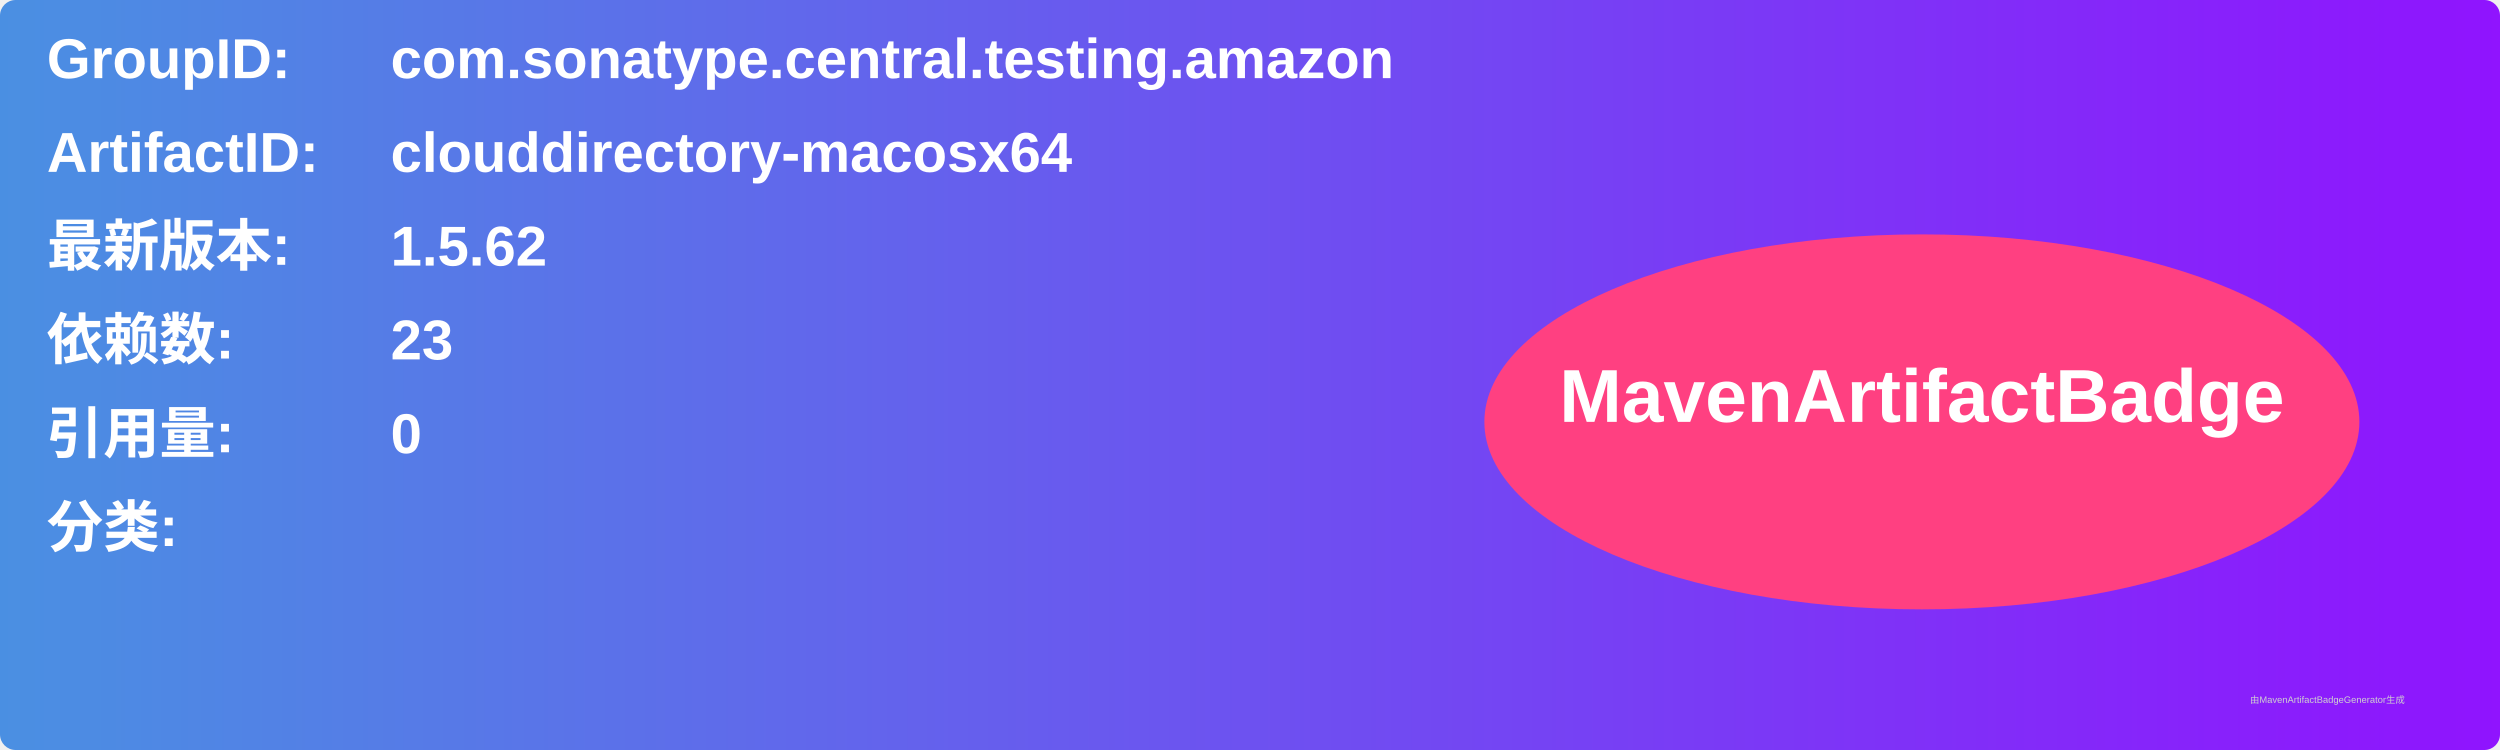
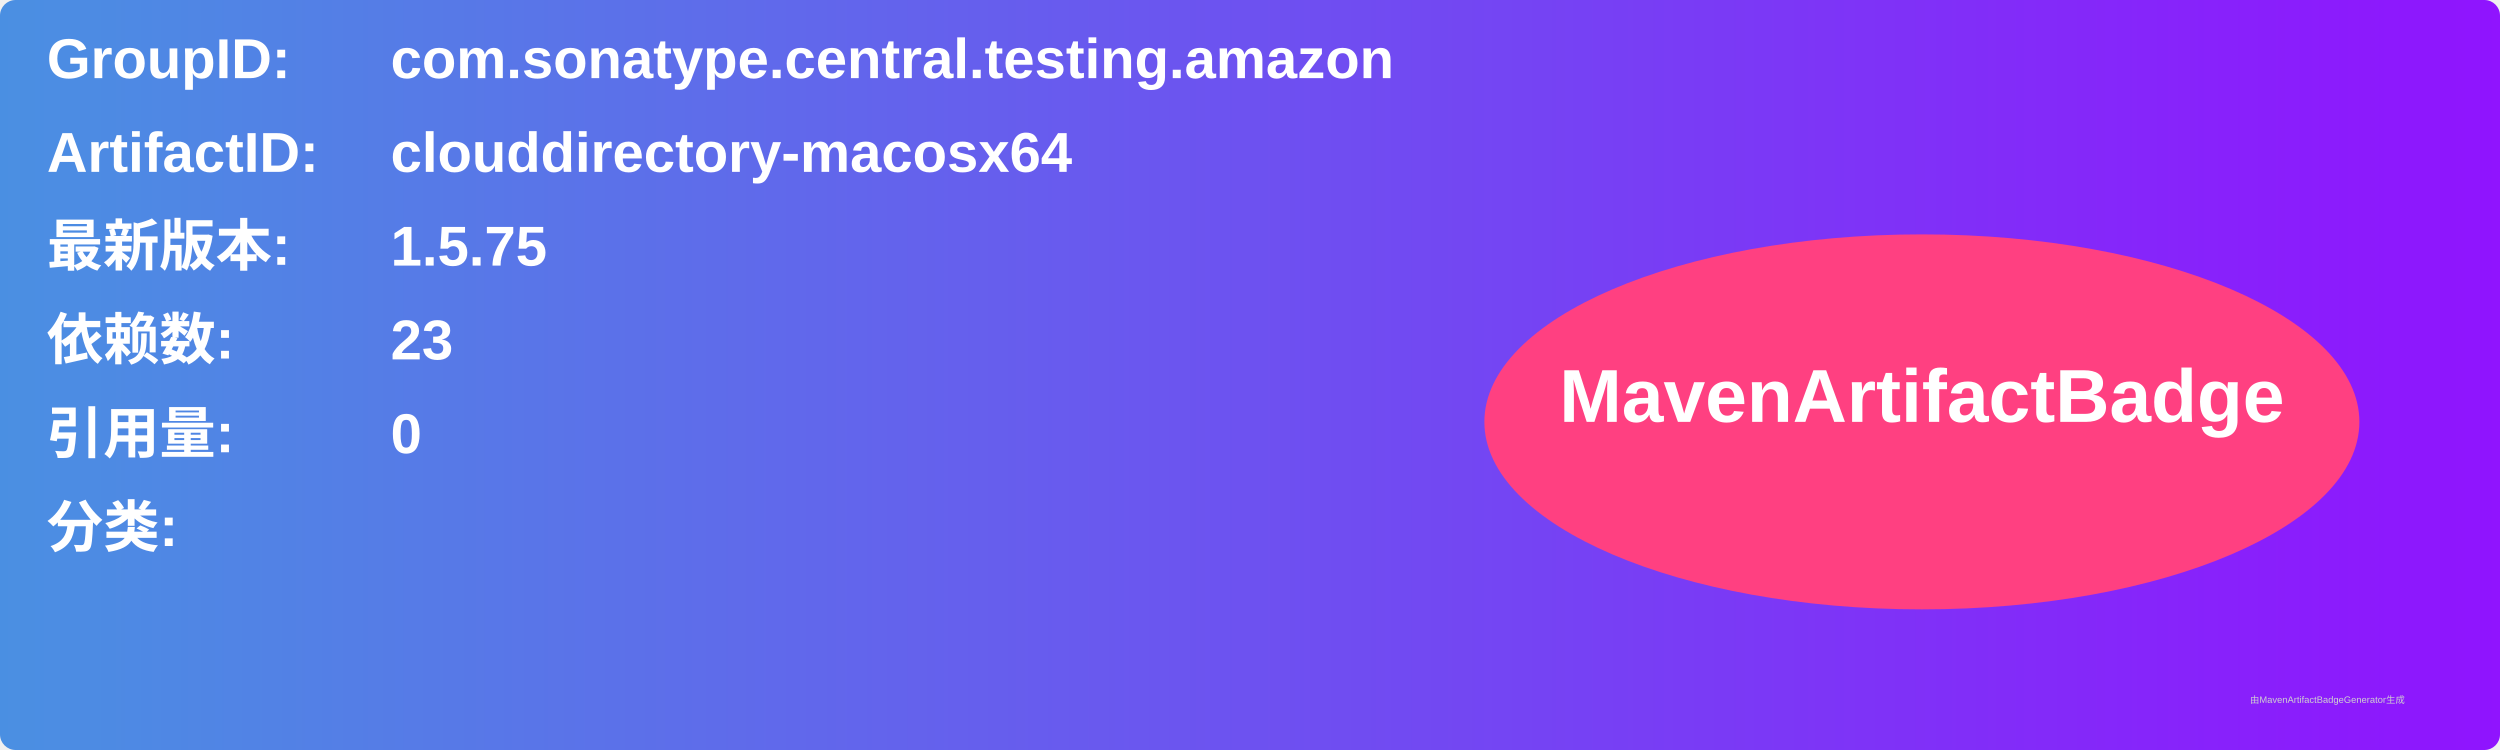
<svg xmlns="http://www.w3.org/2000/svg" width="800" height="240" viewBox="0 0 800 240">
  <linearGradient id="grad" x1="0%" y1="0%" x2="100%" y2="0%">
    <stop offset="0%" stop-color="#4a90e2" />
    <stop offset="100%" stop-color="#9013fe" />
  </linearGradient>
  <rect width="100%" height="100%" rx="5" ry="5" fill="url(#grad)" />
  <g transform="translate(15, 15)">
    <text x="0" y="10" font-family="Arial" font-size="18" fill="white" font-weight="bold" width="260">GroupID:</text>
    <text x="110" y="10" font-family="Arial" font-size="18" fill="white" font-weight="bold" width="460">com.sonatype.central.testing.amazon</text>
    <text x="0" y="40" font-family="Arial" font-size="18" fill="white" font-weight="bold" width="260">ArtifactID:</text>
    <text x="110" y="40" font-family="Arial" font-size="18" fill="white" font-weight="bold" width="460">clouddirectory-macosx64</text>
    <text x="0" y="70" font-family="Arial" font-size="18" fill="white" font-weight="bold">最新版本:</text>
    <text x="110" y="70" font-family="Arial" font-size="18" fill="white" font-weight="bold">
-       <tspan font-weight="bold">1.5.62</tspan>
+       <tspan font-weight="bold">1.5.75</tspan>
    </text>
    <text x="0" y="100" font-family="Arial" font-size="18" fill="white" font-weight="bold">依赖数: </text>
    <text x="110" y="100" font-family="Arial" font-size="18" fill="white">
      <tspan font-weight="bold">23</tspan>
    </text>
    <text x="0" y="130" font-family="Arial" font-size="18" fill="white" font-weight="bold">引用量: </text>
    <text x="110" y="130" font-family="Arial" font-size="18" fill="white">
      <tspan font-weight="bold">0</tspan>
    </text>
    <text x="0" y="160" font-family="Arial" font-size="18" fill="white" font-weight="bold">分类:</text>
    <text x="10" y="190" font-family="Arial" font-size="10" fill="white">
      <tspan font-weight="bold" />
    </text>
    <ellipse cx="600" cy="120" rx="140" ry="60" fill="#ff4081" />
    <text x="600" y="120" text-anchor="middle" font-family="Arial" font-size="24" fill="white" font-weight="bold">MavenArtifactBadge</text>
  </g>
  <text x="720" y="225" font-family="Arial" font-size="3" fill="#d0d0d0">由MavenArtifactBadgeGenerator生成</text>
</svg>
